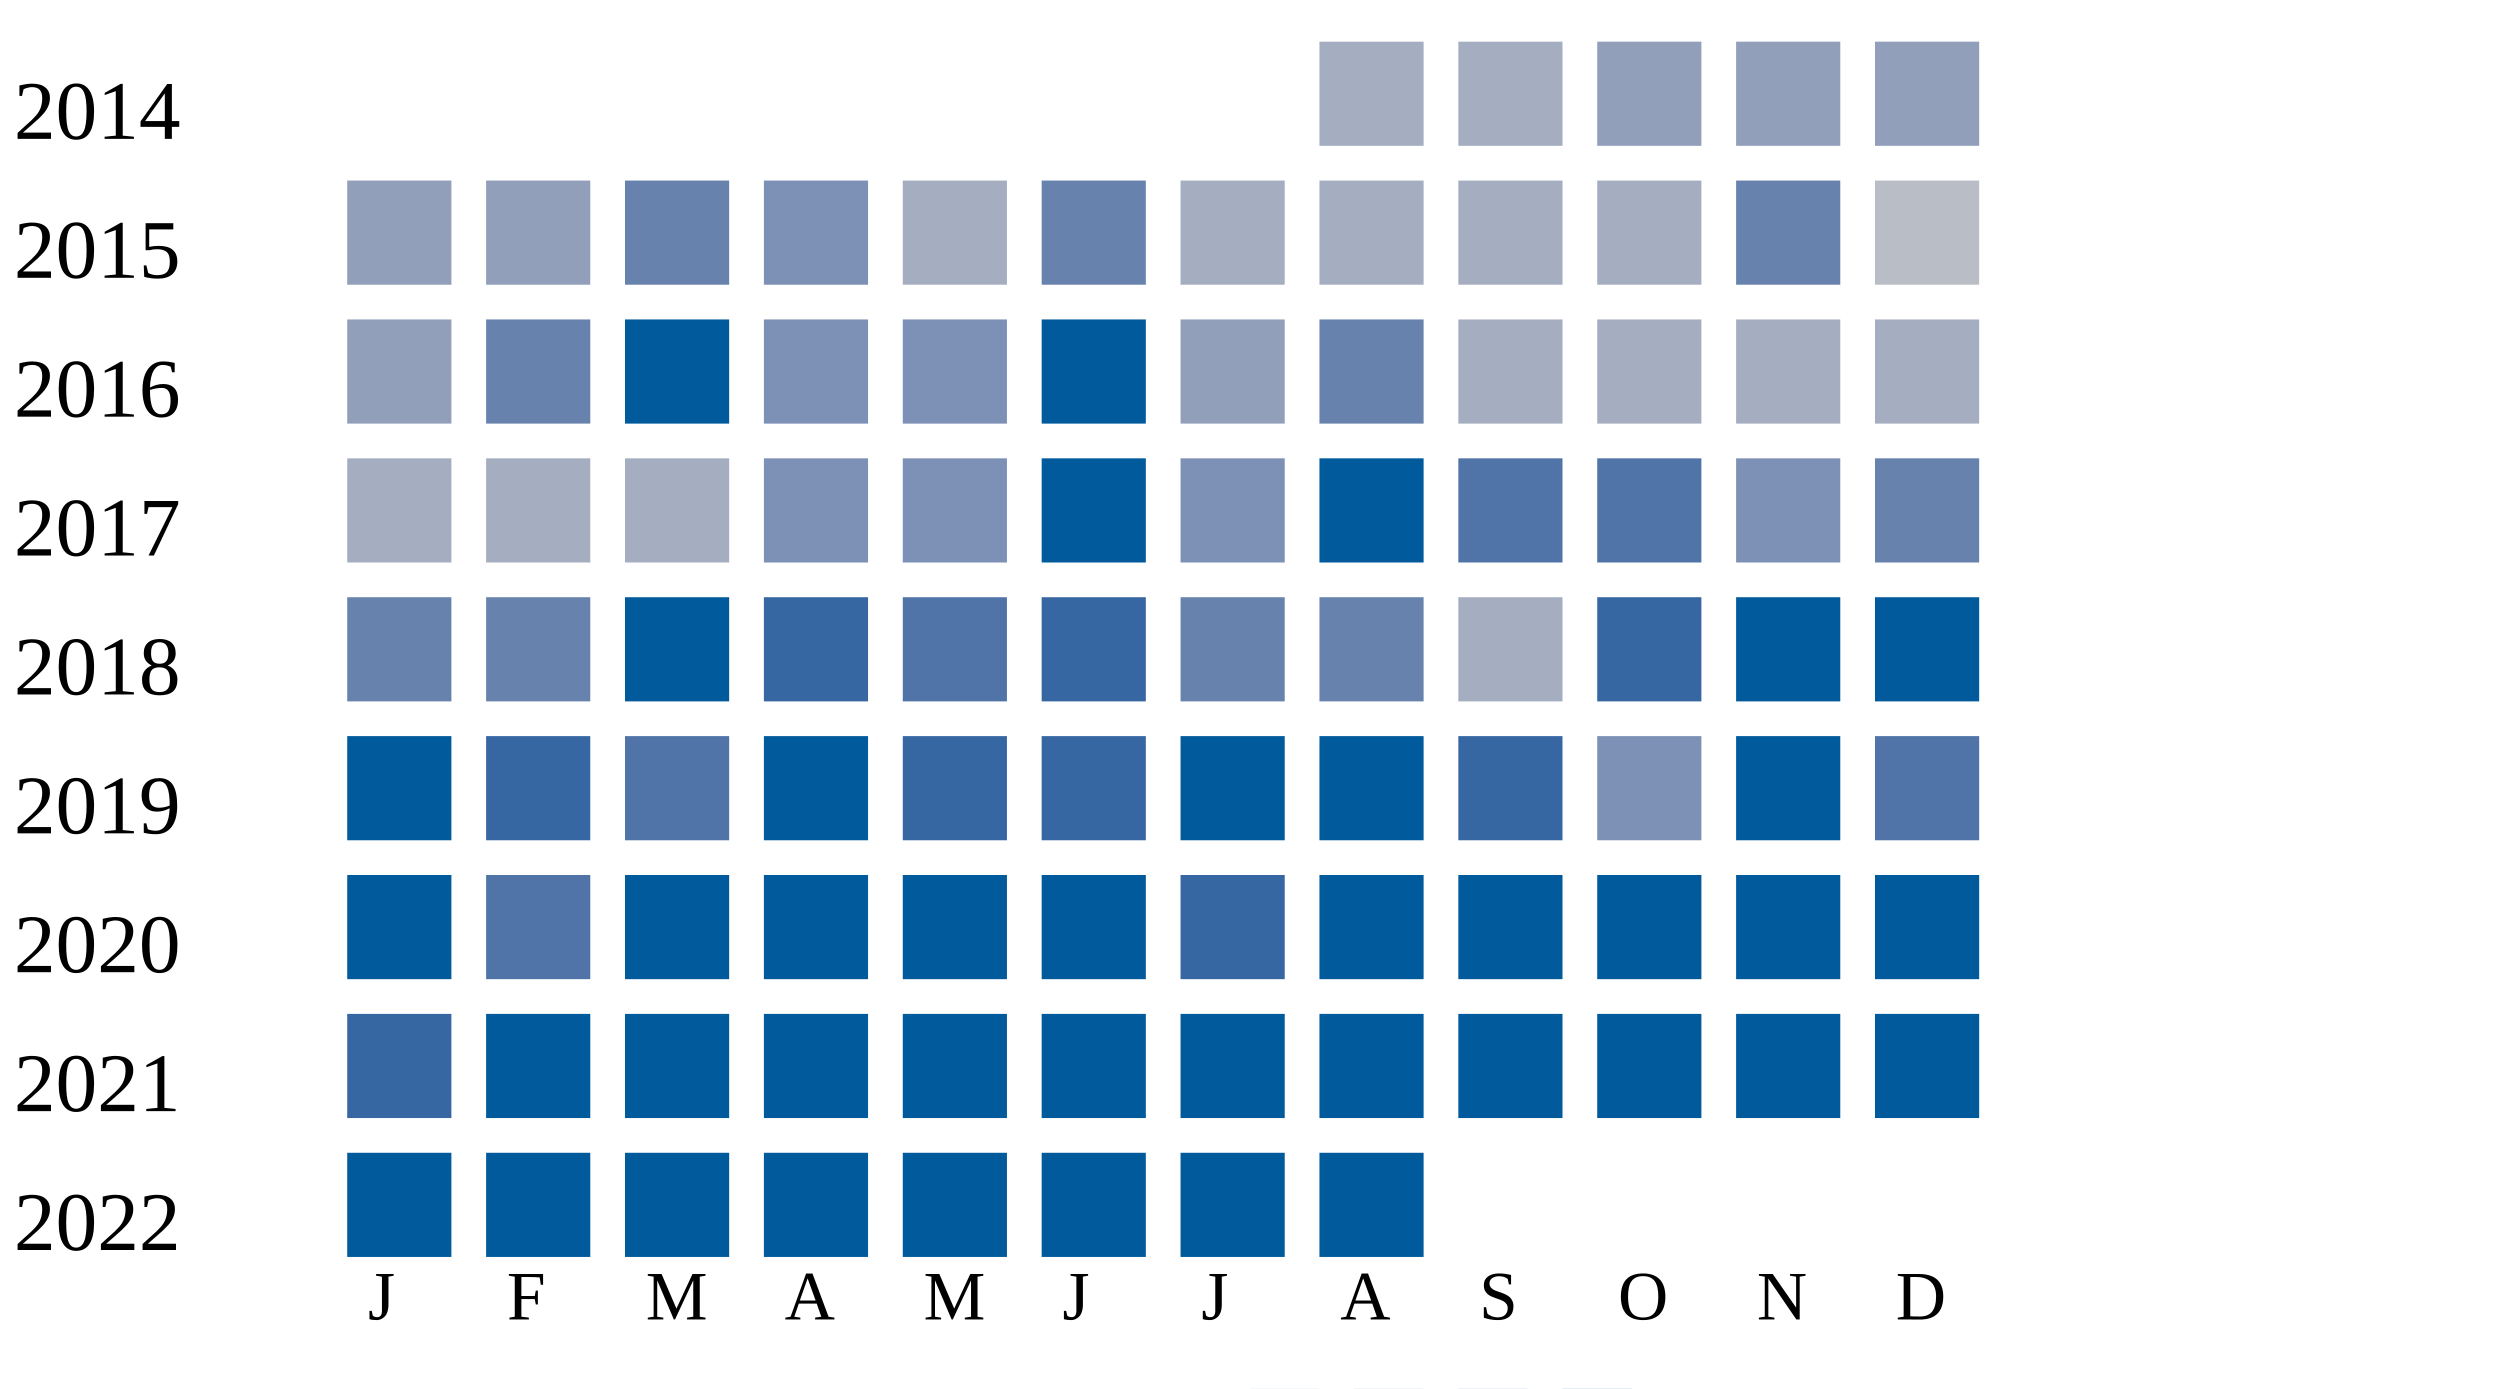
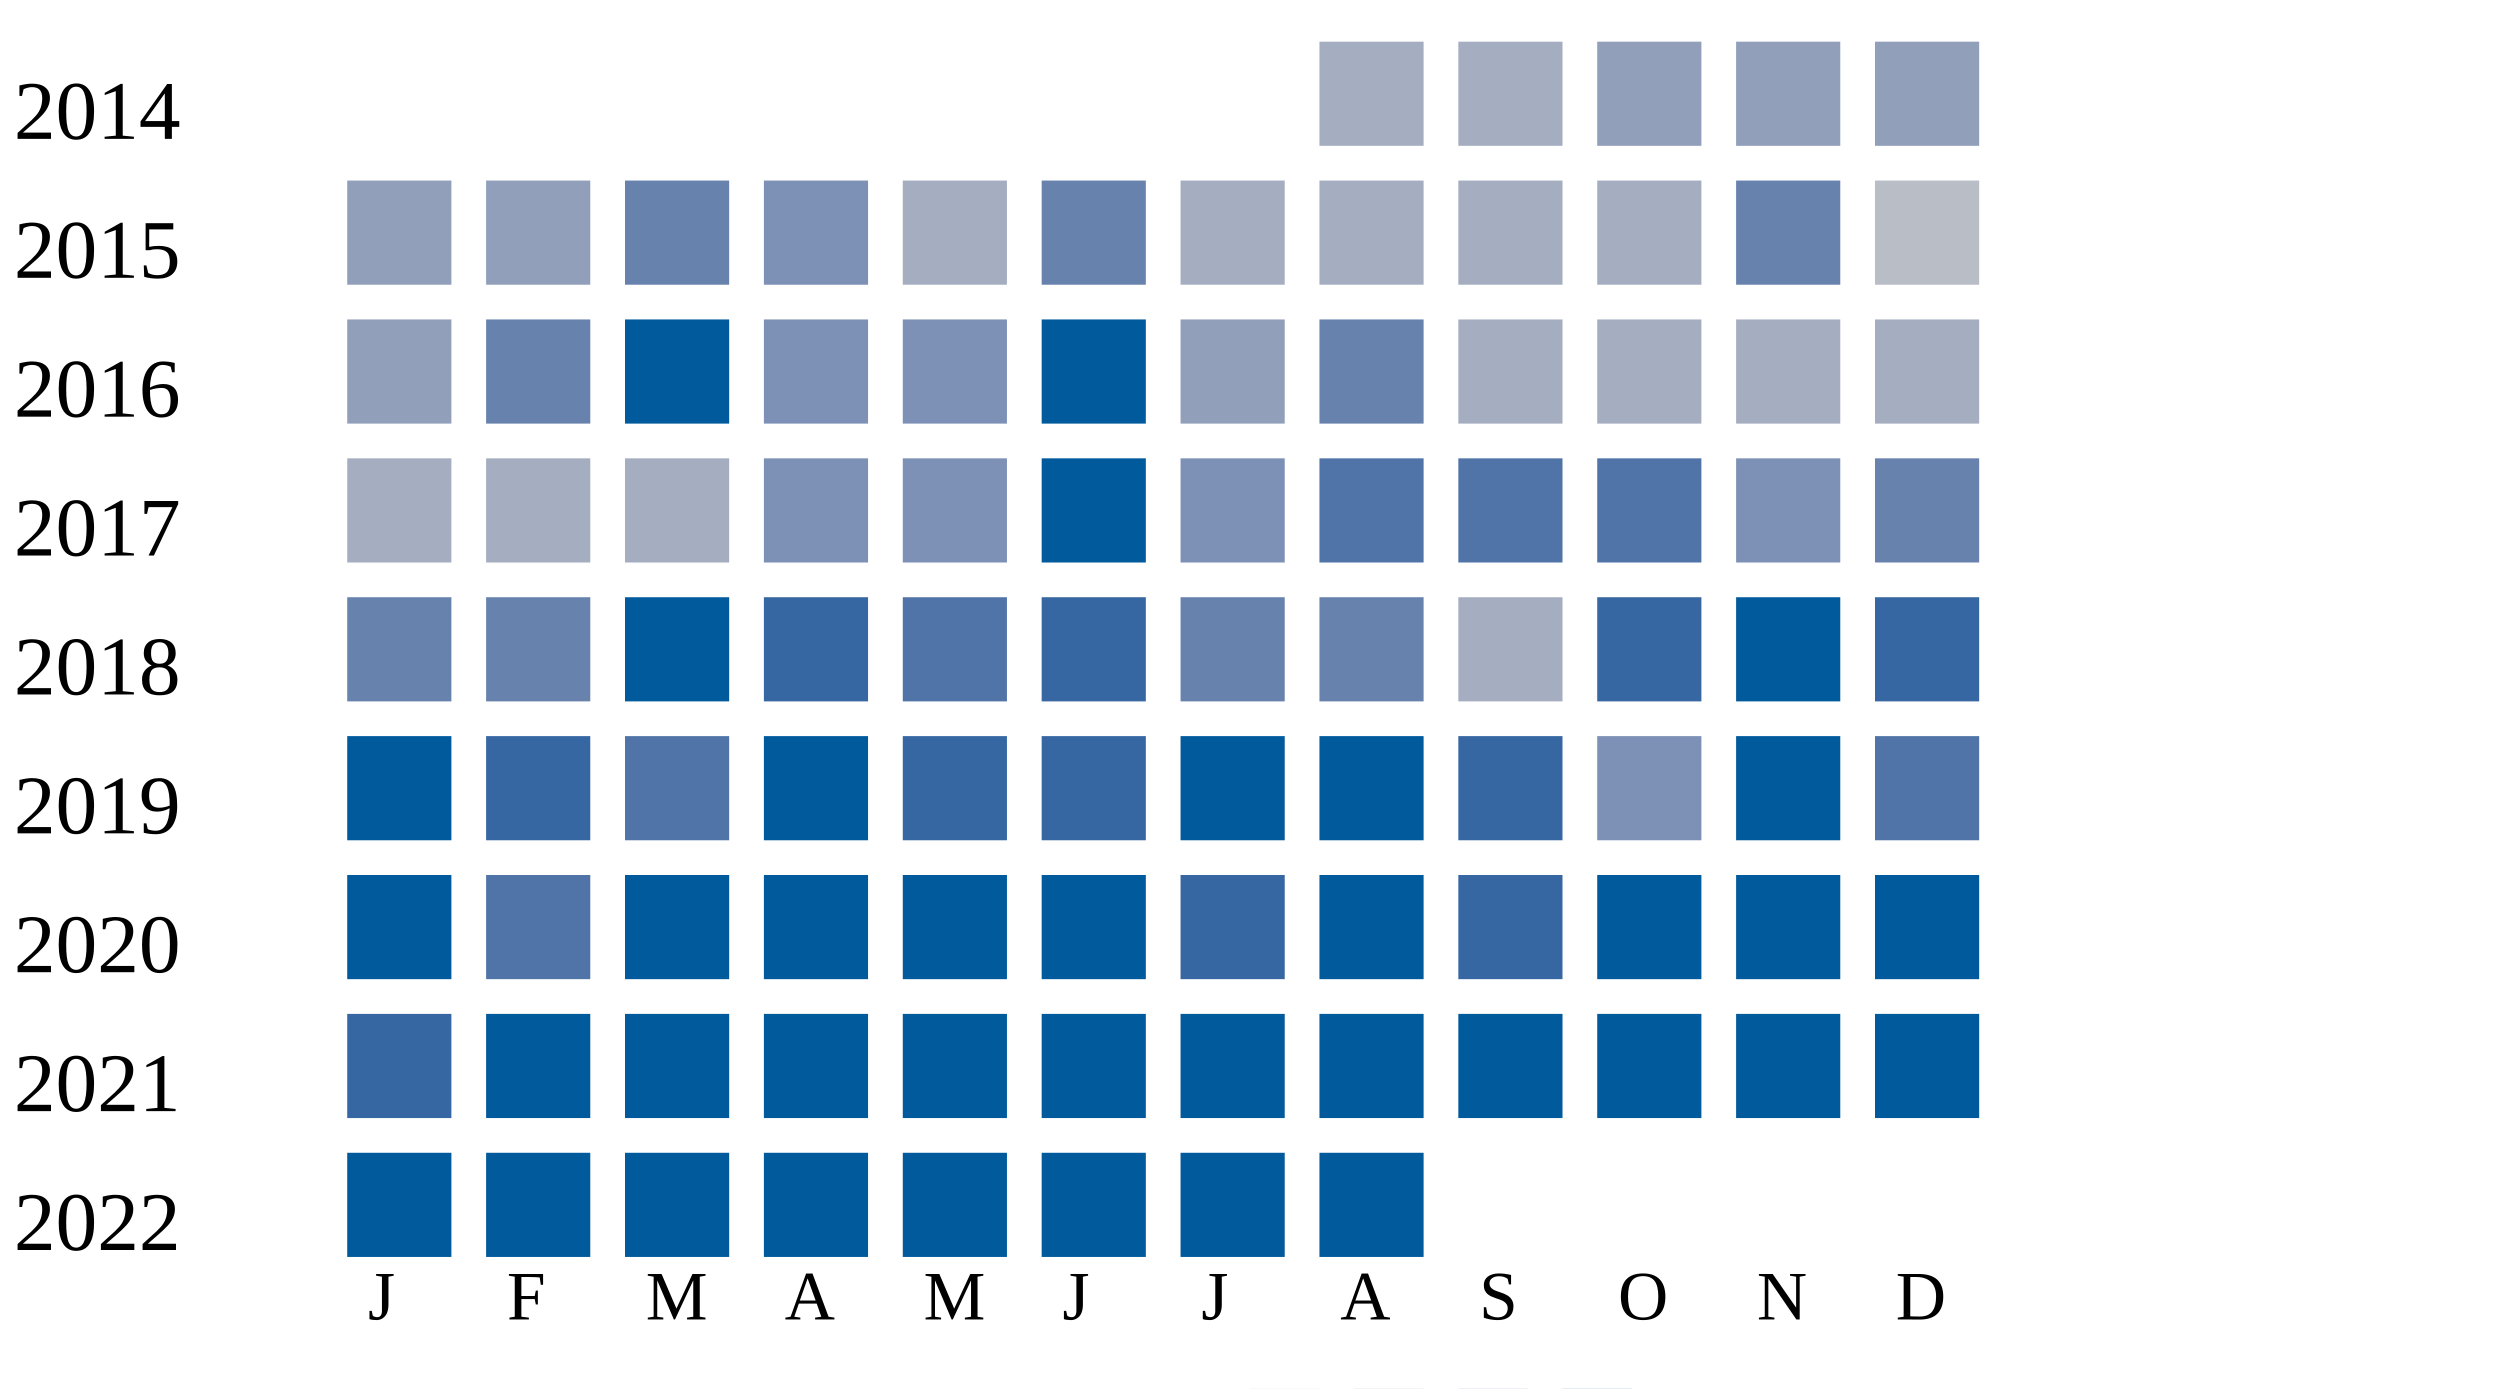
<svg xmlns="http://www.w3.org/2000/svg" width="360" height="200">
  <g transform="translate(0 0)">
    <text x="2" y="20">2014</text>
    <rect x="190" y="6" width="15" height="15" fill="#a5aec0" />
    <rect x="210" y="6" width="15" height="15" fill="#a5aec0" />
    <rect x="230" y="6" width="15" height="15" fill="#919fba" />
    <rect x="250" y="6" width="15" height="15" fill="#919fba" />
    <rect x="270" y="6" width="15" height="15" fill="#919fba" />
  </g>
  <g transform="translate(0 20)">
    <text x="2" y="20">2015</text>
    <rect x="50" y="6" width="15" height="15" fill="#919fba" />
    <rect x="70" y="6" width="15" height="15" fill="#919fba" />
    <rect x="90" y="6" width="15" height="15" fill="#6882ae" />
    <rect x="110" y="6" width="15" height="15" fill="#7d90b5" />
    <rect x="130" y="6" width="15" height="15" fill="#a5aec0" />
    <rect x="150" y="6" width="15" height="15" fill="#6882ae" />
    <rect x="170" y="6" width="15" height="15" fill="#a5aec0" />
    <rect x="190" y="6" width="15" height="15" fill="#a5aec0" />
    <rect x="210" y="6" width="15" height="15" fill="#a5aec0" />
    <rect x="230" y="6" width="15" height="15" fill="#a5aec0" />
    <rect x="250" y="6" width="15" height="15" fill="#6882ae" />
    <rect x="270" y="6" width="15" height="15" fill="#b9bdc6" />
  </g>
  <g transform="translate(0 40)">
    <text x="2" y="20">2016</text>
    <rect x="50" y="6" width="15" height="15" fill="#919fba" />
    <rect x="70" y="6" width="15" height="15" fill="#6882ae" />
    <rect x="90" y="6" width="15" height="15" fill="#005a9c" />
    <rect x="110" y="6" width="15" height="15" fill="#7d90b5" />
    <rect x="130" y="6" width="15" height="15" fill="#7d90b5" />
    <rect x="150" y="6" width="15" height="15" fill="#005a9c" />
    <rect x="170" y="6" width="15" height="15" fill="#919fba" />
    <rect x="190" y="6" width="15" height="15" fill="#6882ae" />
    <rect x="210" y="6" width="15" height="15" fill="#a5aec0" />
    <rect x="230" y="6" width="15" height="15" fill="#a5aec0" />
    <rect x="250" y="6" width="15" height="15" fill="#a5aec0" />
    <rect x="270" y="6" width="15" height="15" fill="#a5aec0" />
  </g>
  <g transform="translate(0 60)">
    <text x="2" y="20">2017</text>
    <rect x="50" y="6" width="15" height="15" fill="#a5aec0" />
    <rect x="70" y="6" width="15" height="15" fill="#a5aec0" />
    <rect x="90" y="6" width="15" height="15" fill="#a5aec0" />
    <rect x="110" y="6" width="15" height="15" fill="#7d90b5" />
    <rect x="130" y="6" width="15" height="15" fill="#7d90b5" />
    <rect x="150" y="6" width="15" height="15" fill="#005a9c" />
    <rect x="170" y="6" width="15" height="15" fill="#7d90b5" />
-     <rect x="190" y="6" width="15" height="15" fill="#005a9c" />
+     <rect x="190" y="6" width="15" height="15" fill="#5174a8" />
    <rect x="210" y="6" width="15" height="15" fill="#5174a8" />
    <rect x="230" y="6" width="15" height="15" fill="#5174a8" />
    <rect x="250" y="6" width="15" height="15" fill="#7d90b5" />
    <rect x="270" y="6" width="15" height="15" fill="#6882ae" />
  </g>
  <g transform="translate(0 80)">
    <text x="2" y="20">2018</text>
    <rect x="50" y="6" width="15" height="15" fill="#6882ae" />
    <rect x="70" y="6" width="15" height="15" fill="#6882ae" />
    <rect x="90" y="6" width="15" height="15" fill="#005a9c" />
    <rect x="110" y="6" width="15" height="15" fill="#3667a2" />
    <rect x="130" y="6" width="15" height="15" fill="#5174a8" />
    <rect x="150" y="6" width="15" height="15" fill="#3667a2" />
    <rect x="170" y="6" width="15" height="15" fill="#6882ae" />
    <rect x="190" y="6" width="15" height="15" fill="#6882ae" />
    <rect x="210" y="6" width="15" height="15" fill="#a5aec0" />
    <rect x="230" y="6" width="15" height="15" fill="#3667a2" />
    <rect x="250" y="6" width="15" height="15" fill="#005a9c" />
-     <rect x="270" y="6" width="15" height="15" fill="#005a9c" />
+     <rect x="270" y="6" width="15" height="15" fill="#3667a2" />
  </g>
  <g transform="translate(0 100)">
    <text x="2" y="20">2019</text>
    <rect x="50" y="6" width="15" height="15" fill="#005a9c" />
    <rect x="70" y="6" width="15" height="15" fill="#3667a2" />
    <rect x="90" y="6" width="15" height="15" fill="#5174a8" />
    <rect x="110" y="6" width="15" height="15" fill="#005a9c" />
    <rect x="130" y="6" width="15" height="15" fill="#3667a2" />
    <rect x="150" y="6" width="15" height="15" fill="#3667a2" />
    <rect x="170" y="6" width="15" height="15" fill="#005a9c" />
    <rect x="190" y="6" width="15" height="15" fill="#005a9c" />
    <rect x="210" y="6" width="15" height="15" fill="#3667a2" />
    <rect x="230" y="6" width="15" height="15" fill="#7d90b5" />
    <rect x="250" y="6" width="15" height="15" fill="#005a9c" />
    <rect x="270" y="6" width="15" height="15" fill="#5174a8" />
  </g>
  <g transform="translate(0 120)">
    <text x="2" y="20">2020</text>
    <rect x="50" y="6" width="15" height="15" fill="#005a9c" />
    <rect x="70" y="6" width="15" height="15" fill="#5174a8" />
    <rect x="90" y="6" width="15" height="15" fill="#005a9c" />
    <rect x="110" y="6" width="15" height="15" fill="#005a9c" />
    <rect x="130" y="6" width="15" height="15" fill="#005a9c" />
    <rect x="150" y="6" width="15" height="15" fill="#005a9c" />
    <rect x="170" y="6" width="15" height="15" fill="#3667a2" />
    <rect x="190" y="6" width="15" height="15" fill="#005a9c" />
-     <rect x="210" y="6" width="15" height="15" fill="#005a9c" />
+     <rect x="210" y="6" width="15" height="15" fill="#3667a2" />
    <rect x="230" y="6" width="15" height="15" fill="#005a9c" />
    <rect x="250" y="6" width="15" height="15" fill="#005a9c" />
    <rect x="270" y="6" width="15" height="15" fill="#005a9c" />
  </g>
  <g transform="translate(0 140)">
    <text x="2" y="20">2021</text>
    <rect x="50" y="6" width="15" height="15" fill="#3667a2" />
    <rect x="70" y="6" width="15" height="15" fill="#005a9c" />
    <rect x="90" y="6" width="15" height="15" fill="#005a9c" />
    <rect x="110" y="6" width="15" height="15" fill="#005a9c" />
    <rect x="130" y="6" width="15" height="15" fill="#005a9c" />
    <rect x="150" y="6" width="15" height="15" fill="#005a9c" />
    <rect x="170" y="6" width="15" height="15" fill="#005a9c" />
    <rect x="190" y="6" width="15" height="15" fill="#005a9c" />
    <rect x="210" y="6" width="15" height="15" fill="#005a9c" />
    <rect x="230" y="6" width="15" height="15" fill="#005a9c" />
    <rect x="250" y="6" width="15" height="15" fill="#005a9c" />
    <rect x="270" y="6" width="15" height="15" fill="#005a9c" />
  </g>
  <g transform="translate(0 160)">
    <text x="2" y="20">2022</text>
    <rect x="50" y="6" width="15" height="15" fill="#005a9c" />
    <rect x="70" y="6" width="15" height="15" fill="#005a9c" />
    <rect x="90" y="6" width="15" height="15" fill="#005a9c" />
    <rect x="110" y="6" width="15" height="15" fill="#005a9c" />
    <rect x="130" y="6" width="15" height="15" fill="#005a9c" />
    <rect x="150" y="6" width="15" height="15" fill="#005a9c" />
    <rect x="170" y="6" width="15" height="15" fill="#005a9c" />
    <rect x="190" y="6" width="15" height="15" fill="#005a9c" />
  </g>
  <text style="font-size: 10px; text-align: center" x="53" y="190">J</text>
  <text style="font-size: 10px; text-align: center" x="73" y="190">F</text>
  <text style="font-size: 10px; text-align: center" x="93" y="190">M</text>
  <text style="font-size: 10px; text-align: center" x="113" y="190">A</text>
  <text style="font-size: 10px; text-align: center" x="133" y="190">M</text>
  <text style="font-size: 10px; text-align: center" x="153" y="190">J</text>
  <text style="font-size: 10px; text-align: center" x="173" y="190">J</text>
  <text style="font-size: 10px; text-align: center" x="193" y="190">A</text>
  <text style="font-size: 10px; text-align: center" x="213" y="190">S</text>
  <text style="font-size: 10px; text-align: center" x="233" y="190">O</text>
  <text style="font-size: 10px; text-align: center" x="253" y="190">N</text>
  <text style="font-size: 10px; text-align: center" x="273" y="190">D</text>
  <text style="font-size: 10px;" x="155" y="209">Less</text>
  <rect fill="#b9bdc6" width="10" height="10" x="180" y="200" />
  <rect fill="#919fba" width="10" height="10" x="195" y="200" />
  <rect fill="#6882ae" width="10" height="10" x="210" y="200" />
  <rect fill="#005a9c" width="10" height="10" x="225" y="200" />
  <text x="240" y="209" style="font-size: 10px;">More</text>
</svg>
